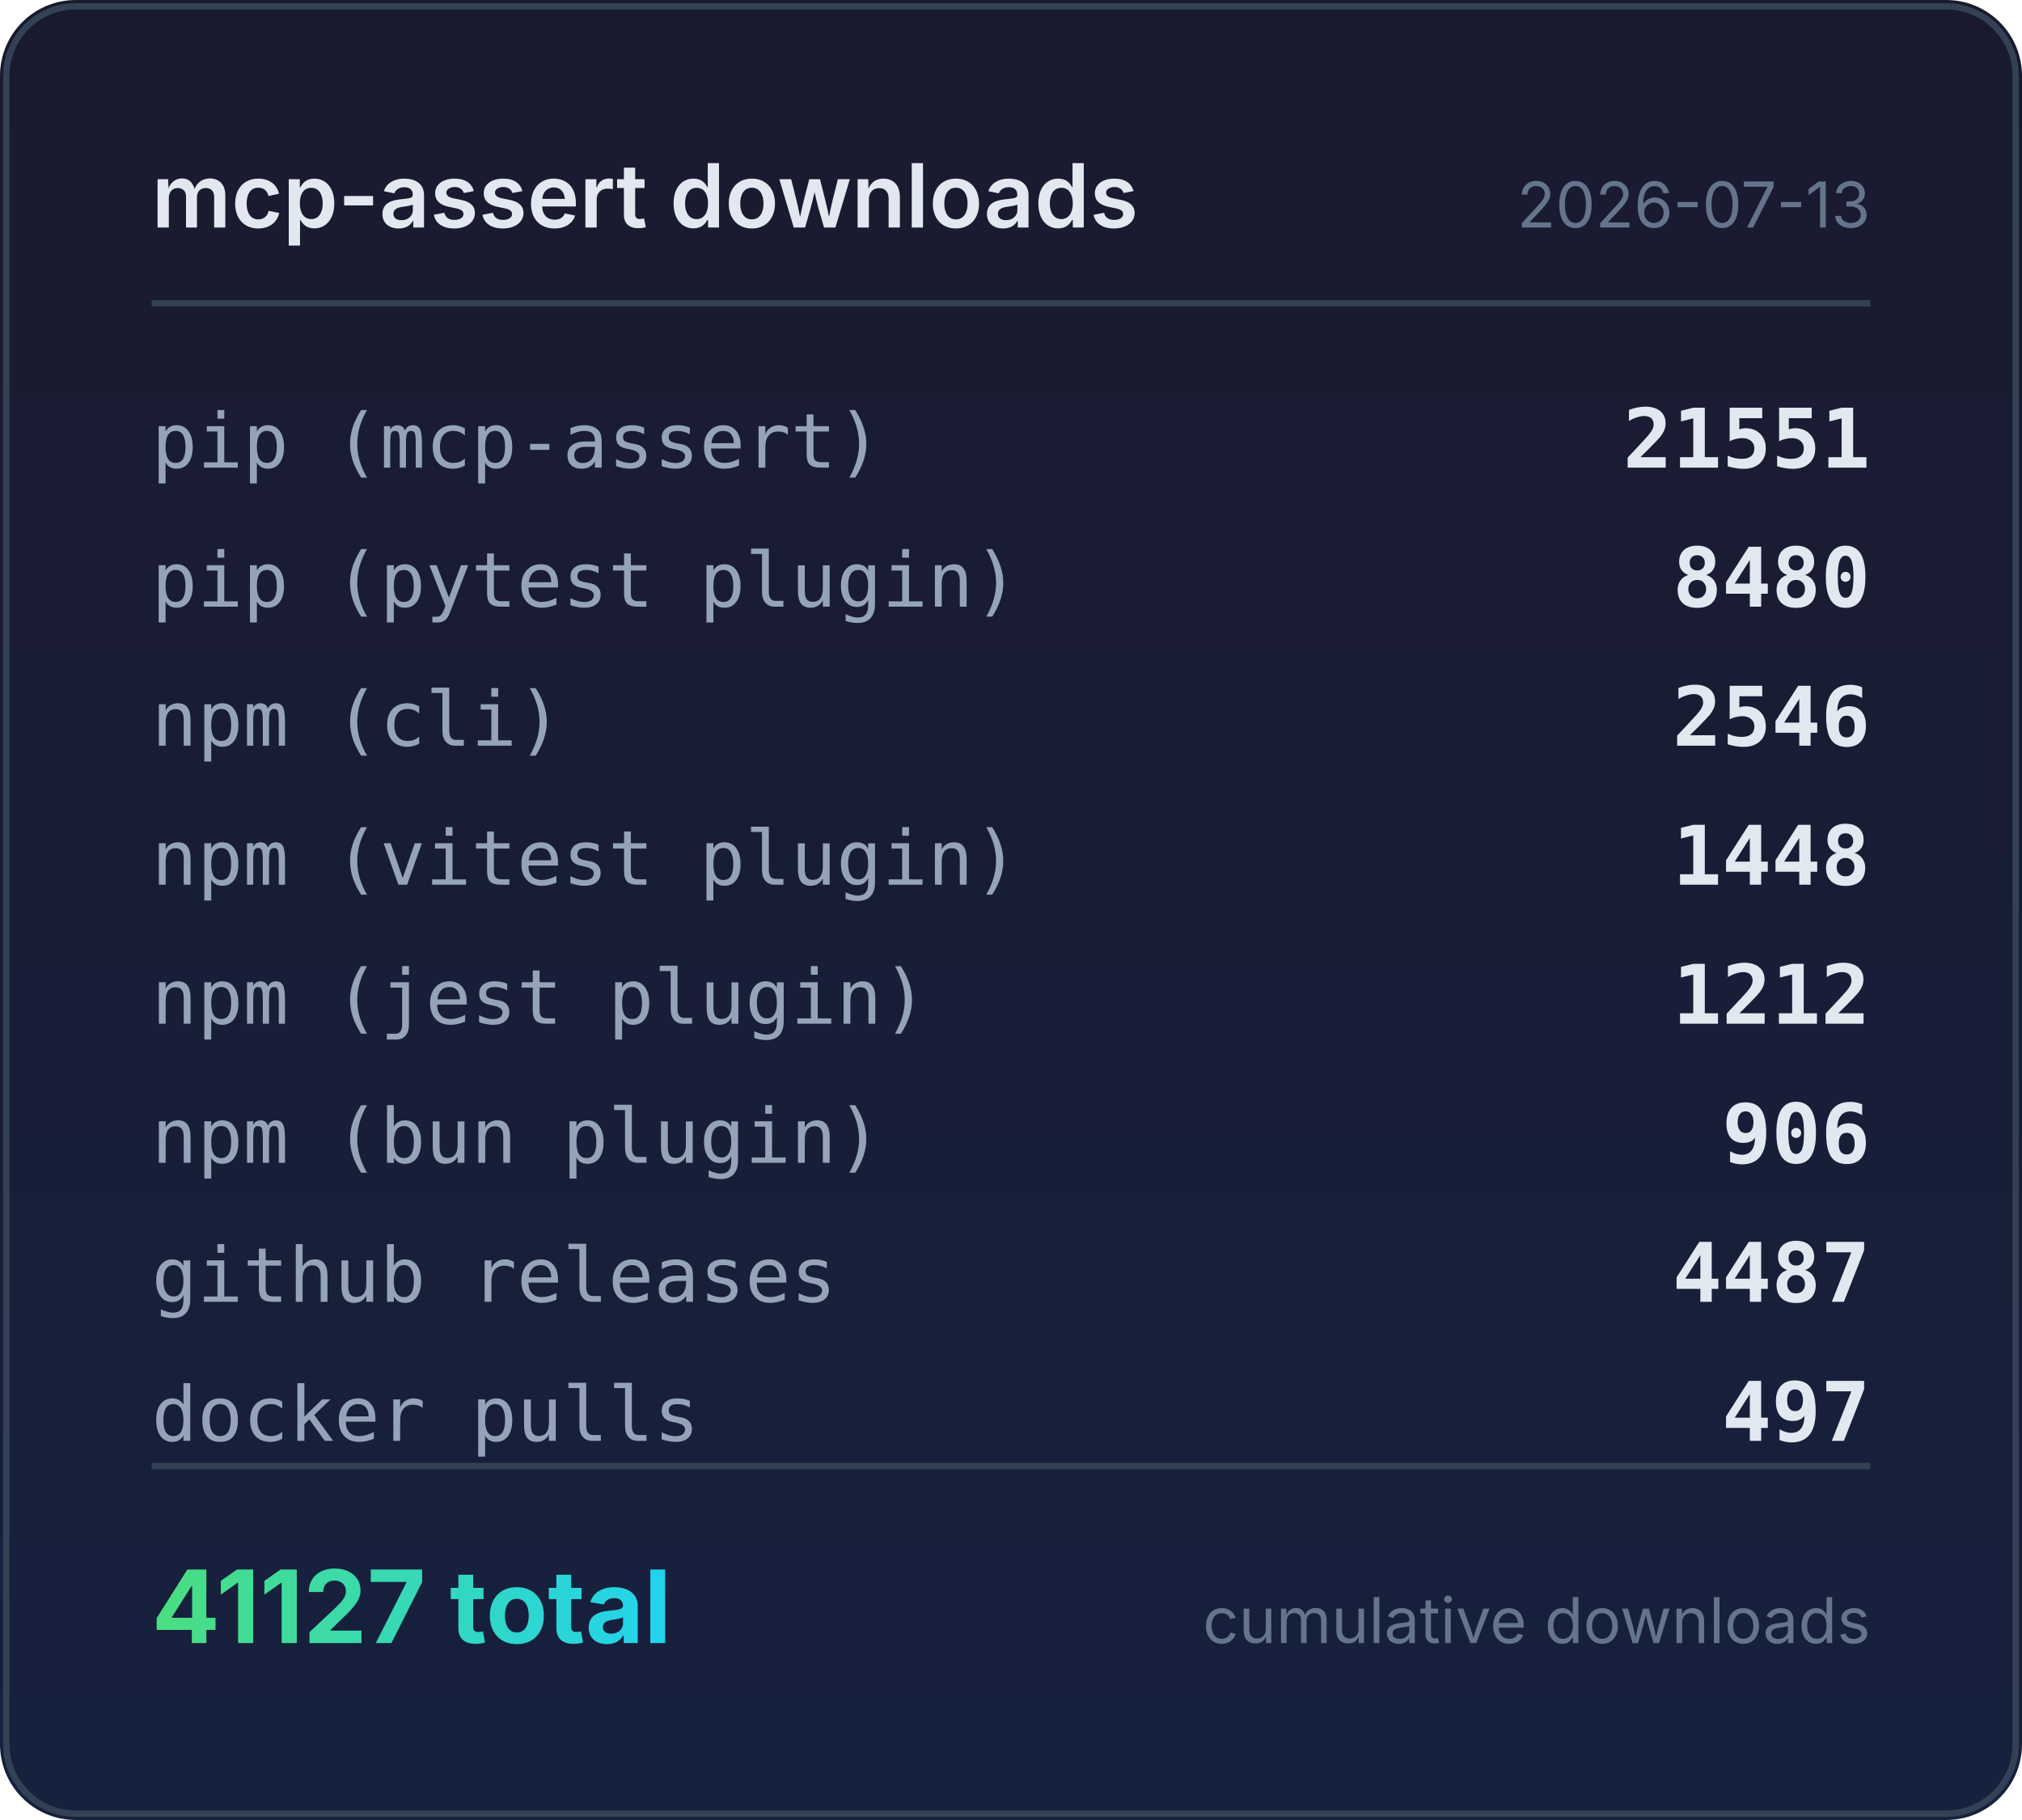
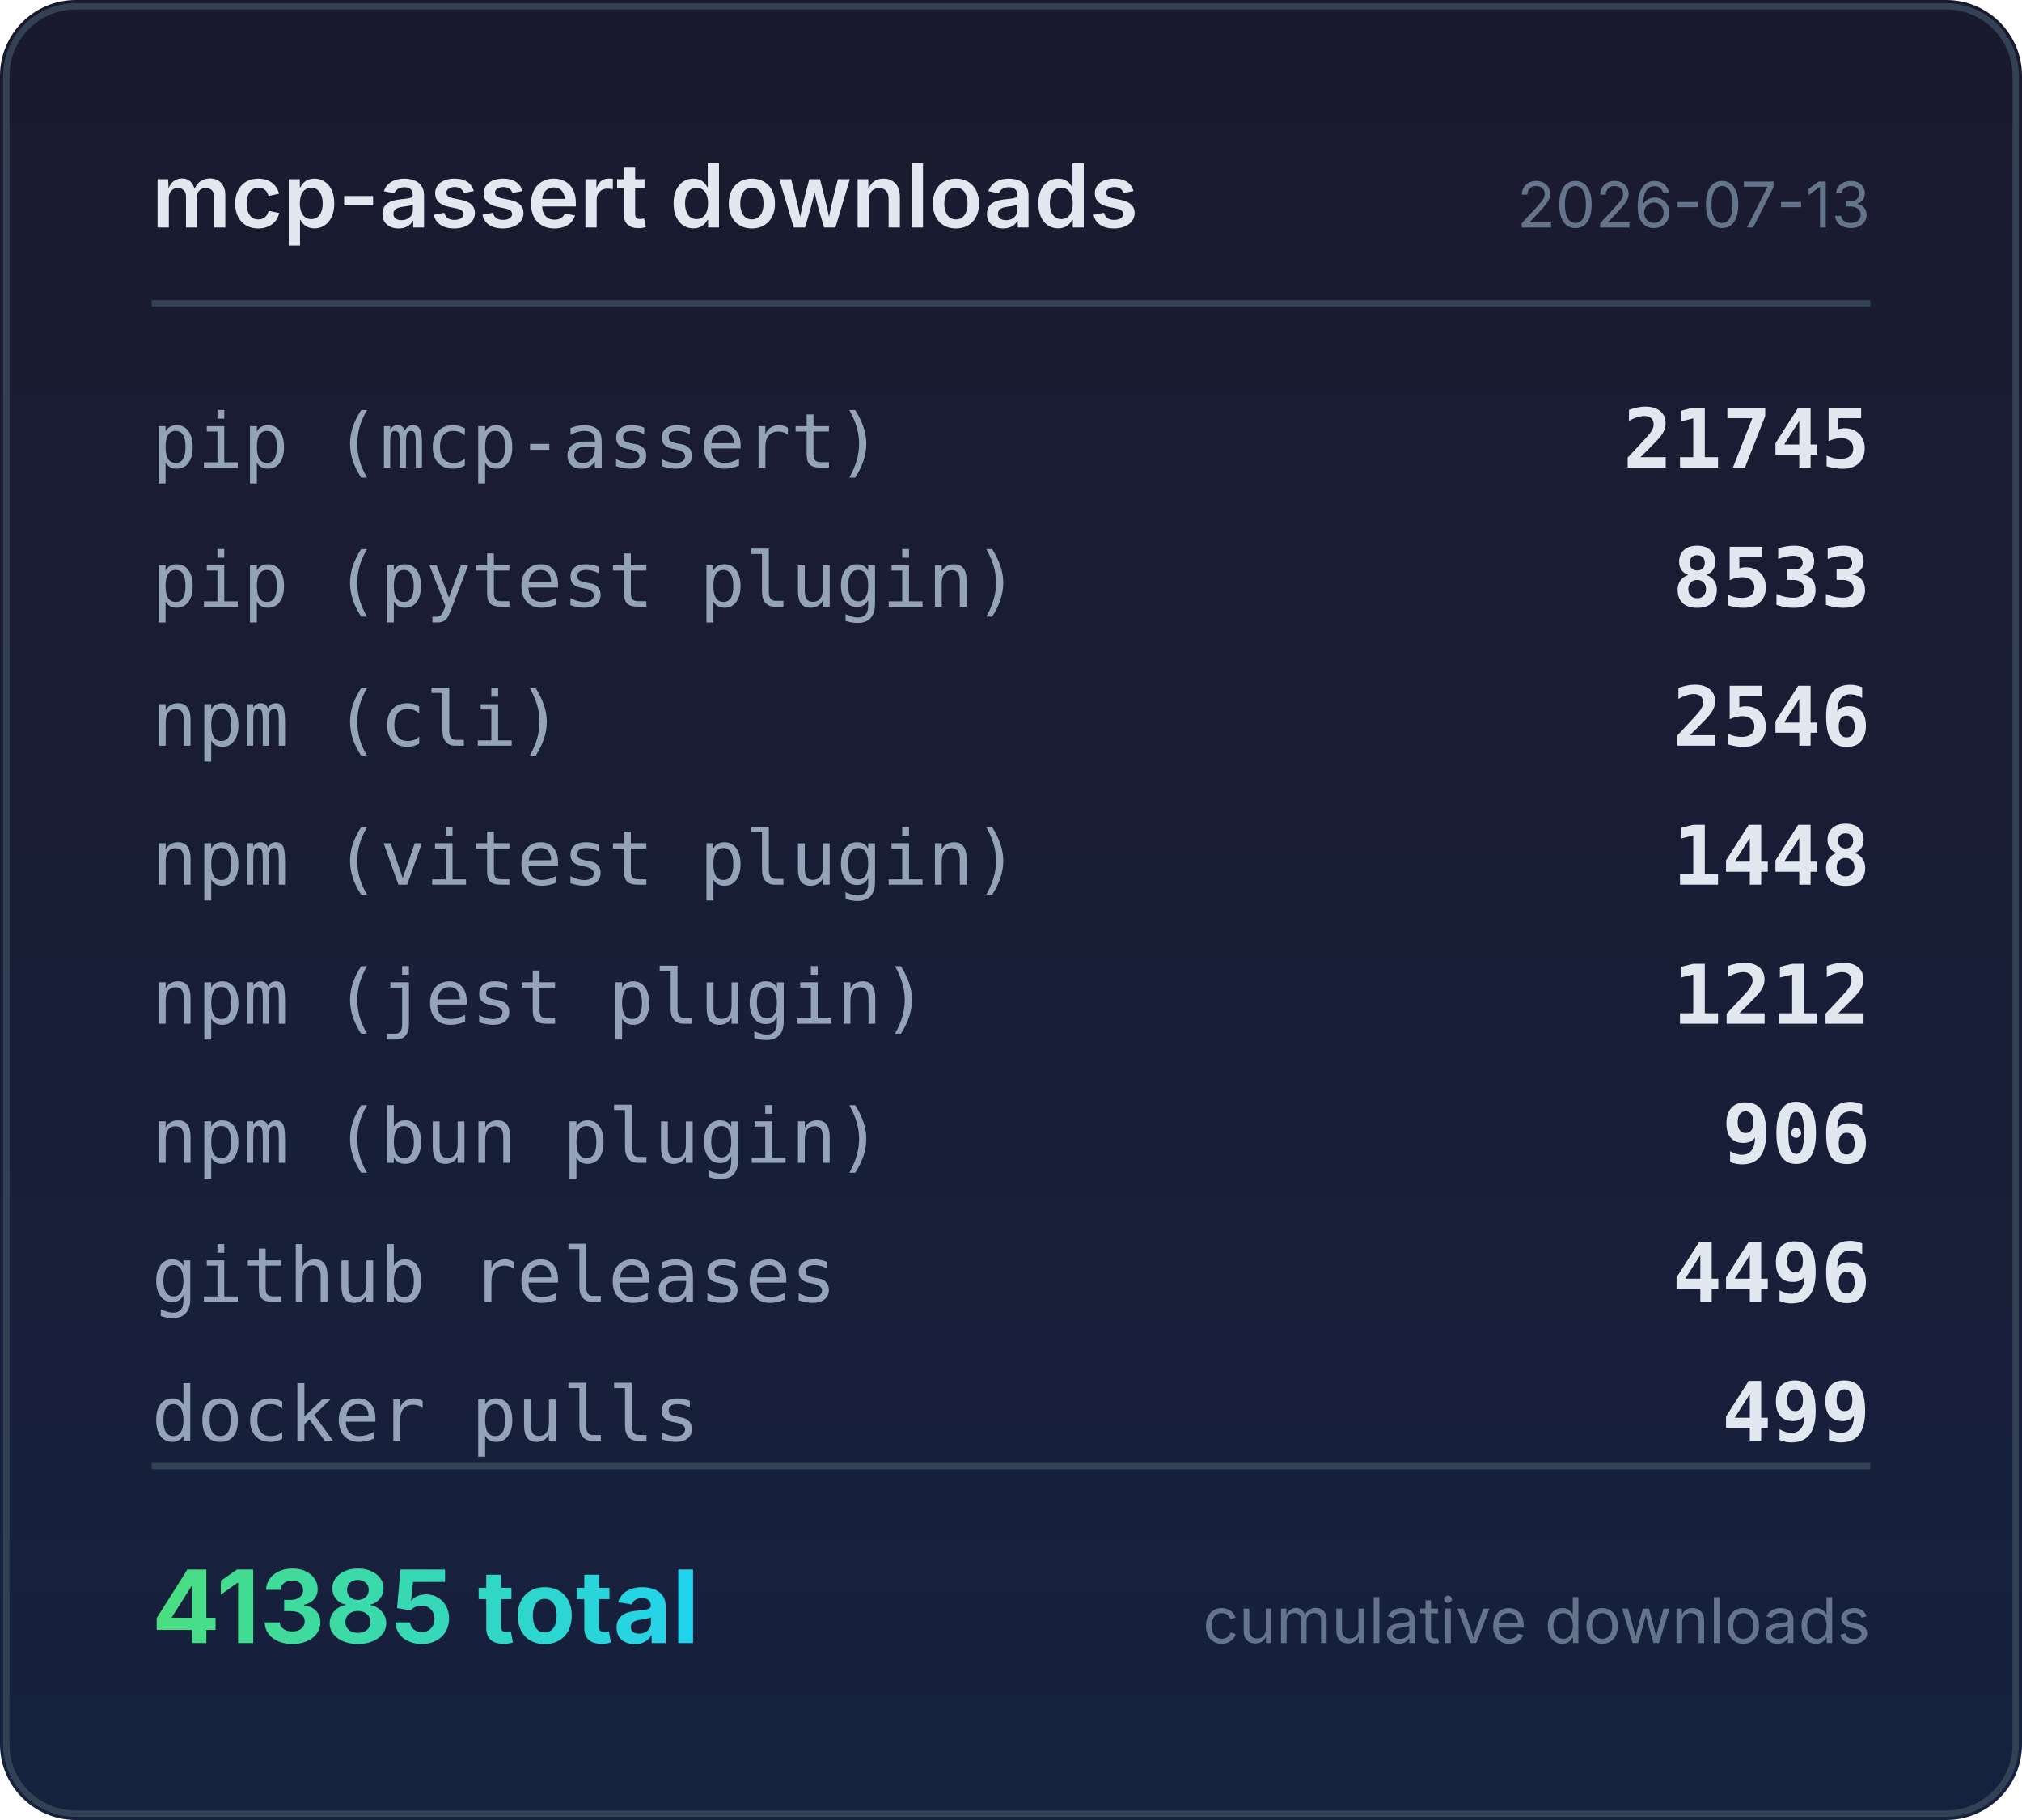
<svg xmlns="http://www.w3.org/2000/svg" width="320" height="288" viewBox="0 0 320 288">
  <defs>
    <linearGradient id="bg" x1="0" y1="0" x2="0" y2="1">
      <stop offset="0%" stop-color="#1a1a2e" />
      <stop offset="100%" stop-color="#16213e" />
    </linearGradient>
    <linearGradient id="accent" x1="0" y1="0" x2="1" y2="0">
      <stop offset="0%" stop-color="#4ade80" />
      <stop offset="100%" stop-color="#22d3ee" />
    </linearGradient>
  </defs>
  <rect width="320" height="288" rx="12" fill="url(#bg)" />
  <rect x="1" y="1" width="318" height="286" rx="11" fill="none" stroke="#334155" stroke-width="1" />
  <text x="24" y="36" fill="#e2e8f0" font-family="system-ui,-apple-system,sans-serif" font-size="14" font-weight="600">mcp-assert downloads</text>
  <text x="296" y="36" fill="#64748b" font-family="system-ui,-apple-system,sans-serif" font-size="10" text-anchor="end">2026-07-13</text>
  <line x1="24" y1="48" x2="296" y2="48" stroke="#334155" stroke-width="1" />
  <text x="24" y="74" fill="#94a3b8" font-family="ui-monospace,monospace" font-size="12">pip (mcp-assert)</text>
-   <text x="296" y="74" fill="#e2e8f0" font-family="ui-monospace,monospace" font-size="13" font-weight="600" text-anchor="end">21551</text>
+   <text x="296" y="74" fill="#e2e8f0" font-family="ui-monospace,monospace" font-size="13" font-weight="600" text-anchor="end">21745</text>
  <text x="24" y="96" fill="#94a3b8" font-family="ui-monospace,monospace" font-size="12">pip (pytest plugin)</text>
-   <text x="296" y="96" fill="#e2e8f0" font-family="ui-monospace,monospace" font-size="13" font-weight="600" text-anchor="end">8480</text>
+   <text x="296" y="96" fill="#e2e8f0" font-family="ui-monospace,monospace" font-size="13" font-weight="600" text-anchor="end">8533</text>
  <text x="24" y="118" fill="#94a3b8" font-family="ui-monospace,monospace" font-size="12">npm (cli)</text>
  <text x="296" y="118" fill="#e2e8f0" font-family="ui-monospace,monospace" font-size="13" font-weight="600" text-anchor="end">2546</text>
  <text x="24" y="140" fill="#94a3b8" font-family="ui-monospace,monospace" font-size="12">npm (vitest plugin)</text>
  <text x="296" y="140" fill="#e2e8f0" font-family="ui-monospace,monospace" font-size="13" font-weight="600" text-anchor="end">1448</text>
  <text x="24" y="162" fill="#94a3b8" font-family="ui-monospace,monospace" font-size="12">npm (jest plugin)</text>
  <text x="296" y="162" fill="#e2e8f0" font-family="ui-monospace,monospace" font-size="13" font-weight="600" text-anchor="end">1212</text>
  <text x="24" y="184" fill="#94a3b8" font-family="ui-monospace,monospace" font-size="12">npm (bun plugin)</text>
  <text x="296" y="184" fill="#e2e8f0" font-family="ui-monospace,monospace" font-size="13" font-weight="600" text-anchor="end">906</text>
  <text x="24" y="206" fill="#94a3b8" font-family="ui-monospace,monospace" font-size="12">github releases</text>
-   <text x="296" y="206" fill="#e2e8f0" font-family="ui-monospace,monospace" font-size="13" font-weight="600" text-anchor="end">4487</text>
+   <text x="296" y="206" fill="#e2e8f0" font-family="ui-monospace,monospace" font-size="13" font-weight="600" text-anchor="end">4496</text>
  <text x="24" y="228" fill="#94a3b8" font-family="ui-monospace,monospace" font-size="12">docker pulls</text>
-   <text x="296" y="228" fill="#e2e8f0" font-family="ui-monospace,monospace" font-size="13" font-weight="600" text-anchor="end">497</text>
+   <text x="296" y="228" fill="#e2e8f0" font-family="ui-monospace,monospace" font-size="13" font-weight="600" text-anchor="end">499</text>
  <line x1="24" y1="232" x2="296" y2="232" stroke="#334155" stroke-width="1" />
-   <text x="24" y="260" fill="url(#accent)" font-family="system-ui,-apple-system,sans-serif" font-size="16" font-weight="700">41127 total</text>
+   <text x="24" y="260" fill="url(#accent)" font-family="system-ui,-apple-system,sans-serif" font-size="16" font-weight="700">41385 total</text>
  <text x="296" y="260" fill="#64748b" font-family="system-ui,-apple-system,sans-serif" font-size="10" text-anchor="end">cumulative downloads</text>
</svg>
